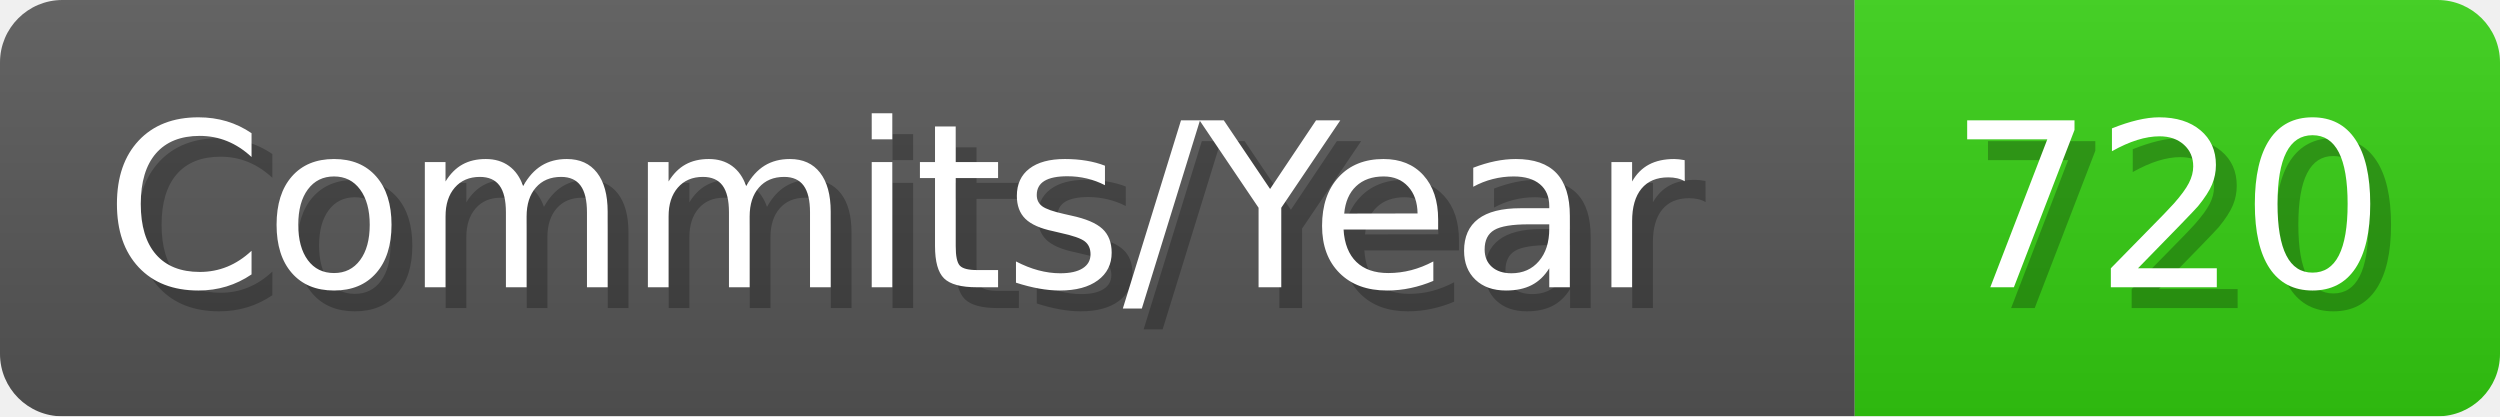
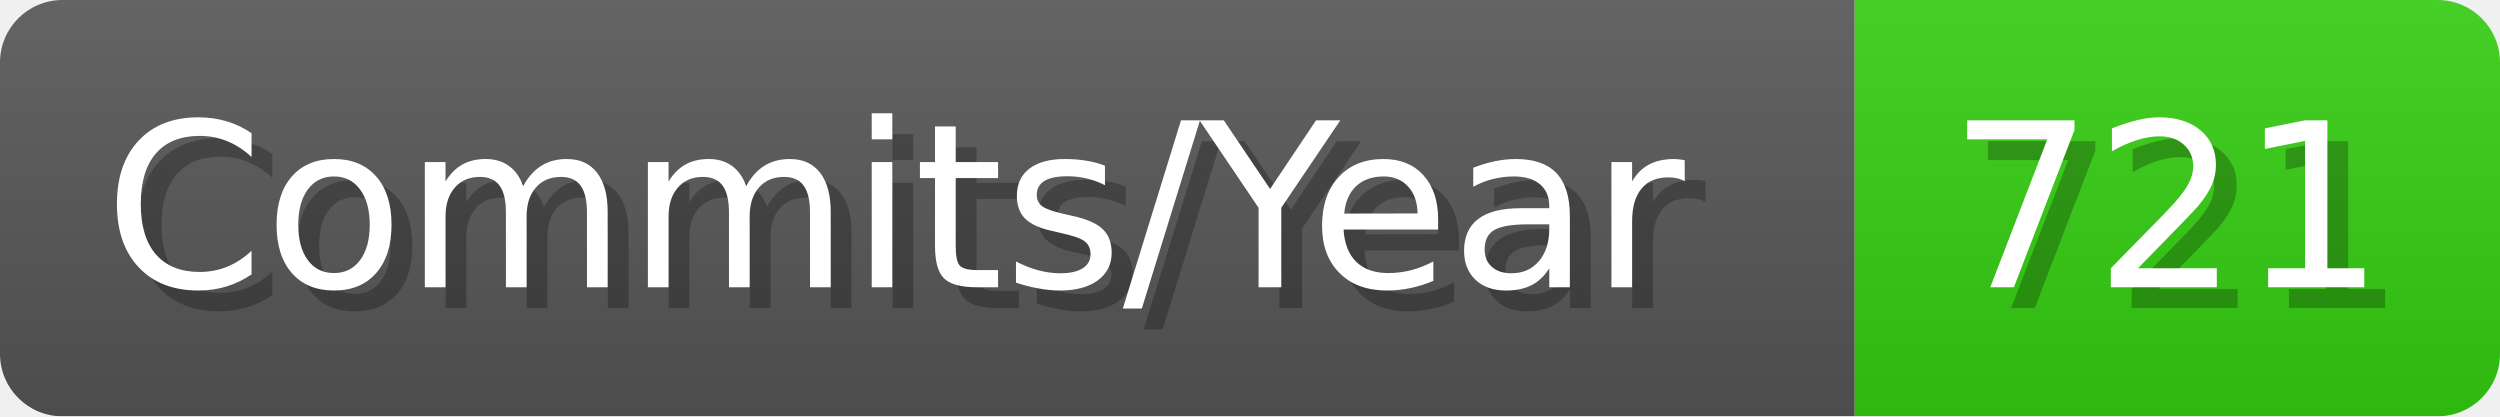
- <svg xmlns="http://www.w3.org/2000/svg" width="120.1" height="20" viewBox="0 0 1201 200" role="img" aria-label="Commits/Year: 720">
+ <svg xmlns="http://www.w3.org/2000/svg" width="120.1" height="20" viewBox="0 0 1201 200" role="img" aria-label="Commits/Year: 721">
  <linearGradient id="aUPdi" x2="0" y2="100%">
    <stop offset="0" stop-opacity=".1" stop-color="#EEE" />
    <stop offset="1" stop-opacity=".1" />
  </linearGradient>
  <mask id="WfAiQ">
    <rect width="1201" height="200" rx="30" fill="#FFF" />
  </mask>
  <g mask="url(#WfAiQ)">
    <rect width="891" height="200" fill="#555" />
    <rect width="310" height="200" fill="#3C1" x="891" />
    <rect width="1201" height="200" fill="url(#aUPdi)" />
  </g>
  <g aria-hidden="true" fill="#fff" text-anchor="start" font-family="Verdana,DejaVu Sans,sans-serif" font-size="110">
    <text x="60" y="148" textLength="791" fill="#000" opacity="0.25">Commits/Year</text>
    <text x="50" y="138" textLength="791">Commits/Year</text>
-     <text x="946" y="148" textLength="210" fill="#000" opacity="0.25">720</text>
-     <text x="936" y="138" textLength="210">720</text>
+     <text x="946" y="148" textLength="210" fill="#000" opacity="0.25">721</text>
+     <text x="936" y="138" textLength="210">721</text>
  </g>
</svg>
